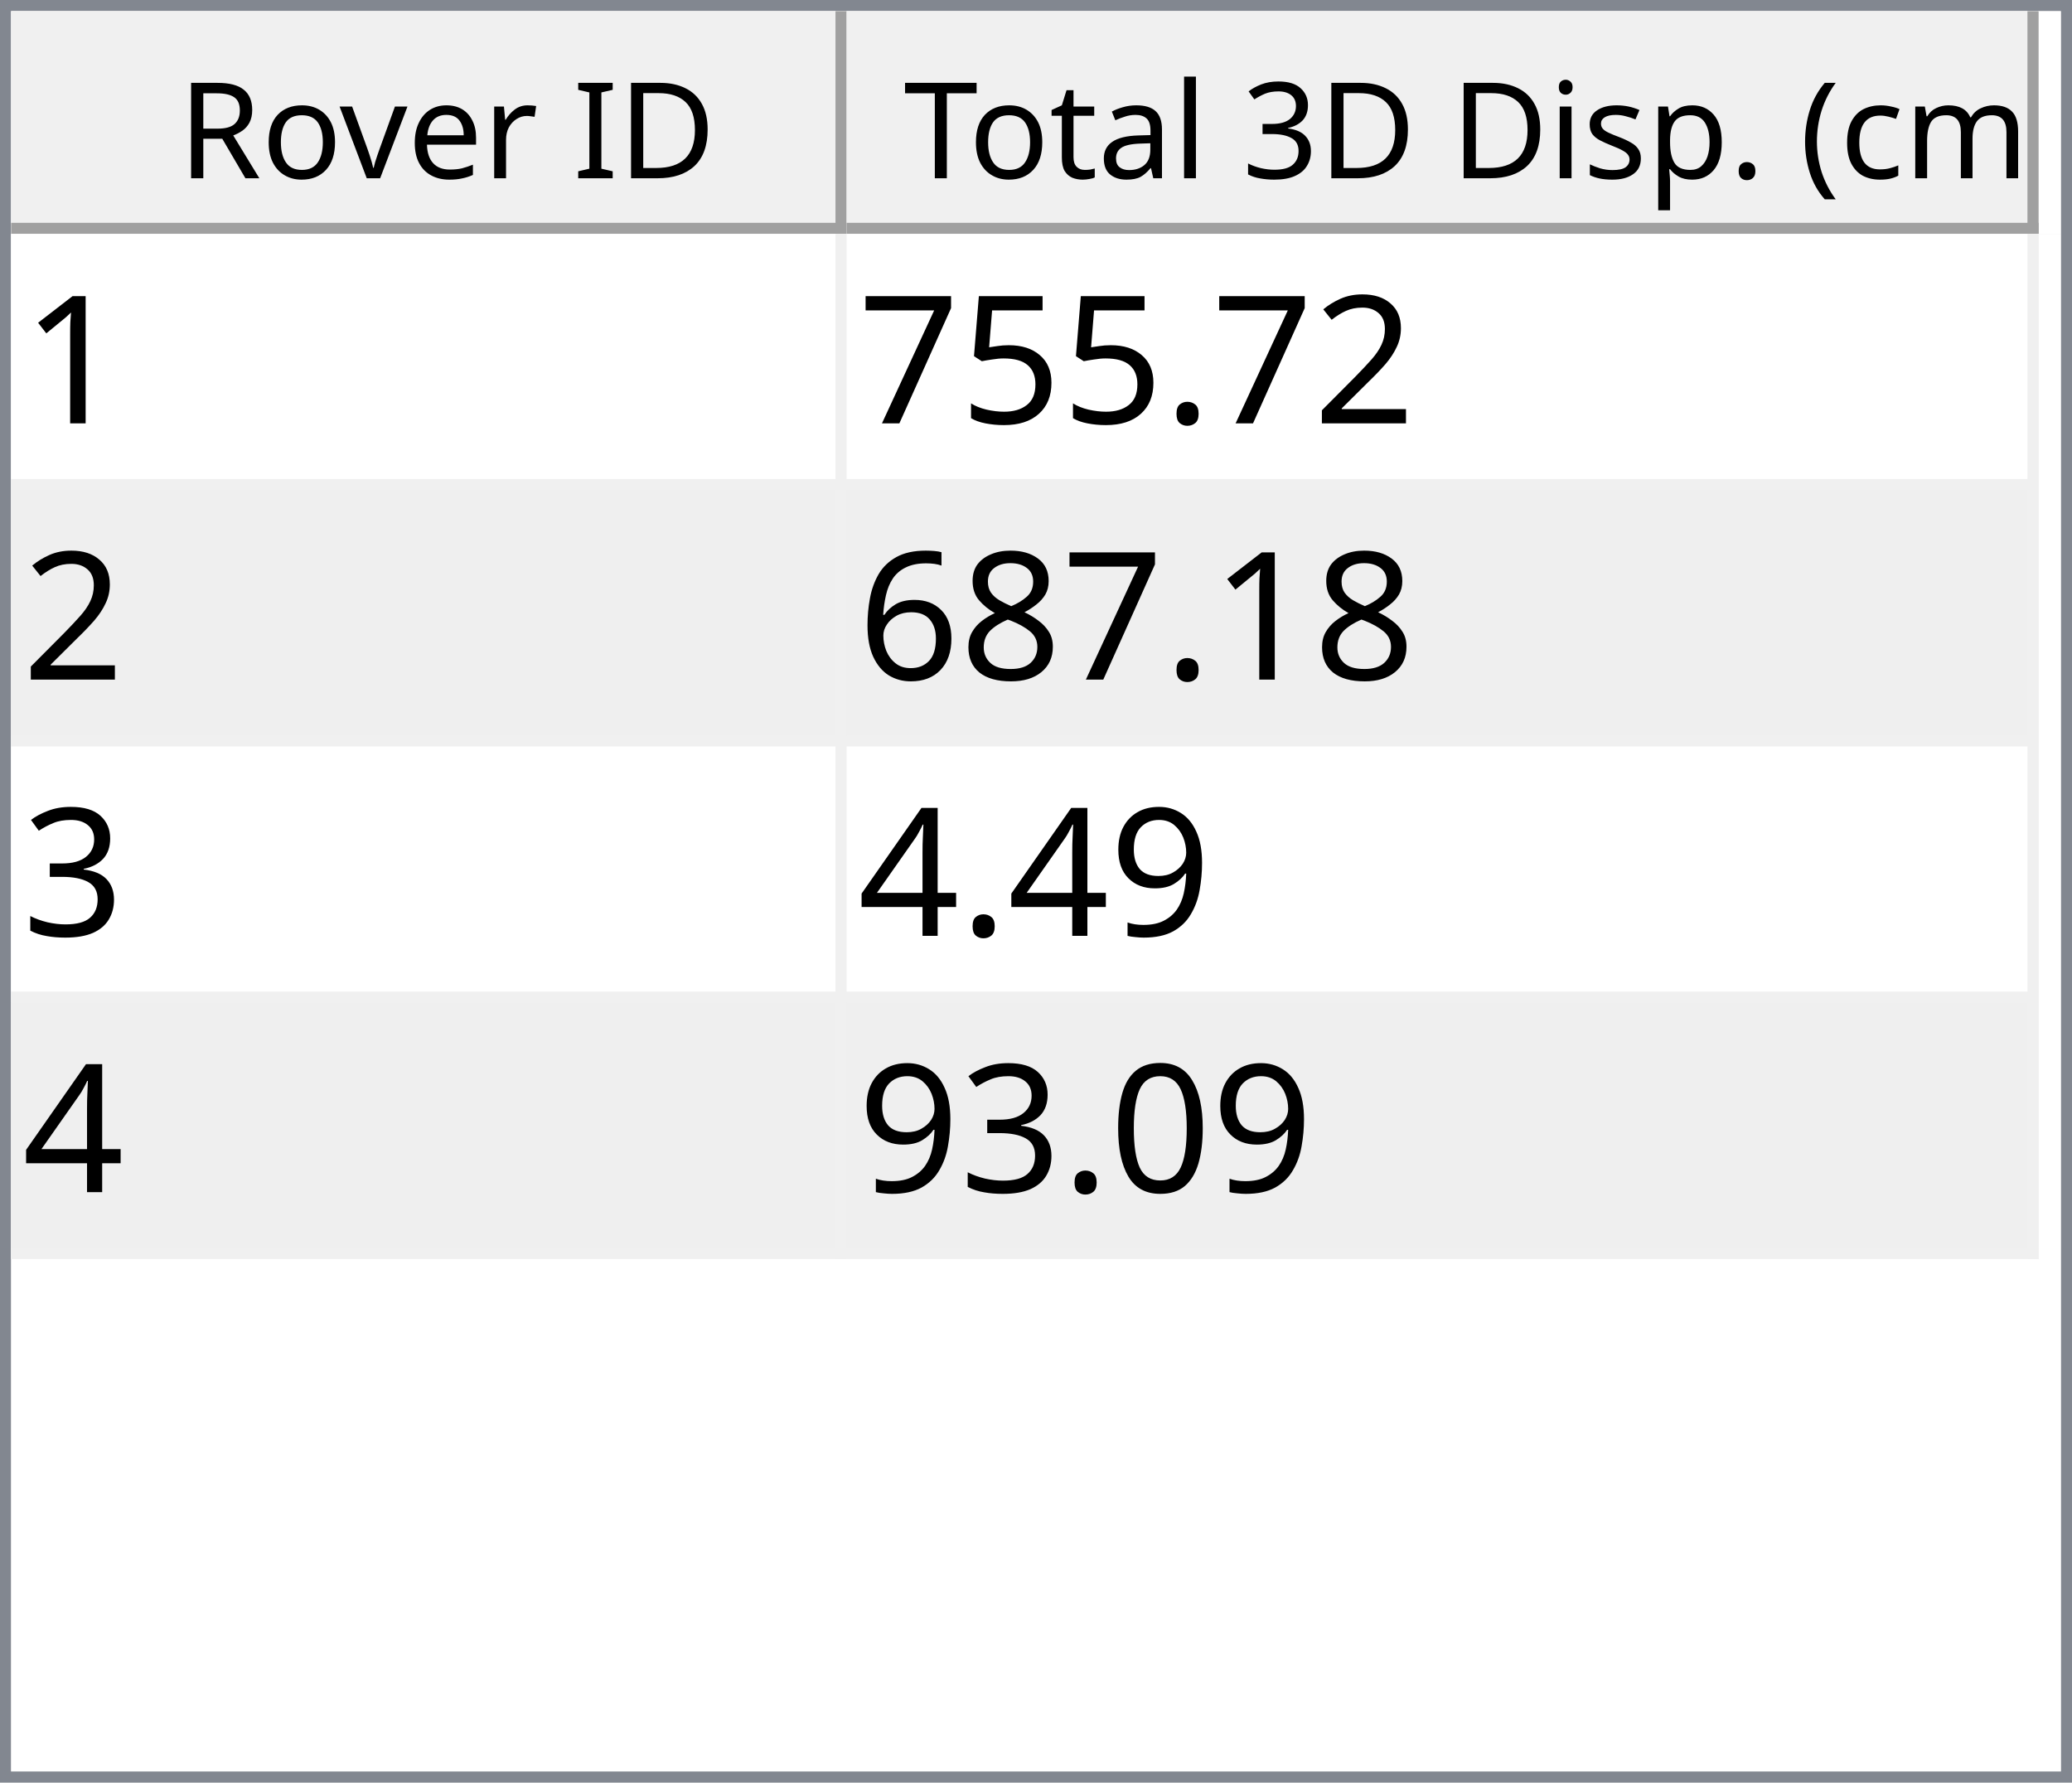
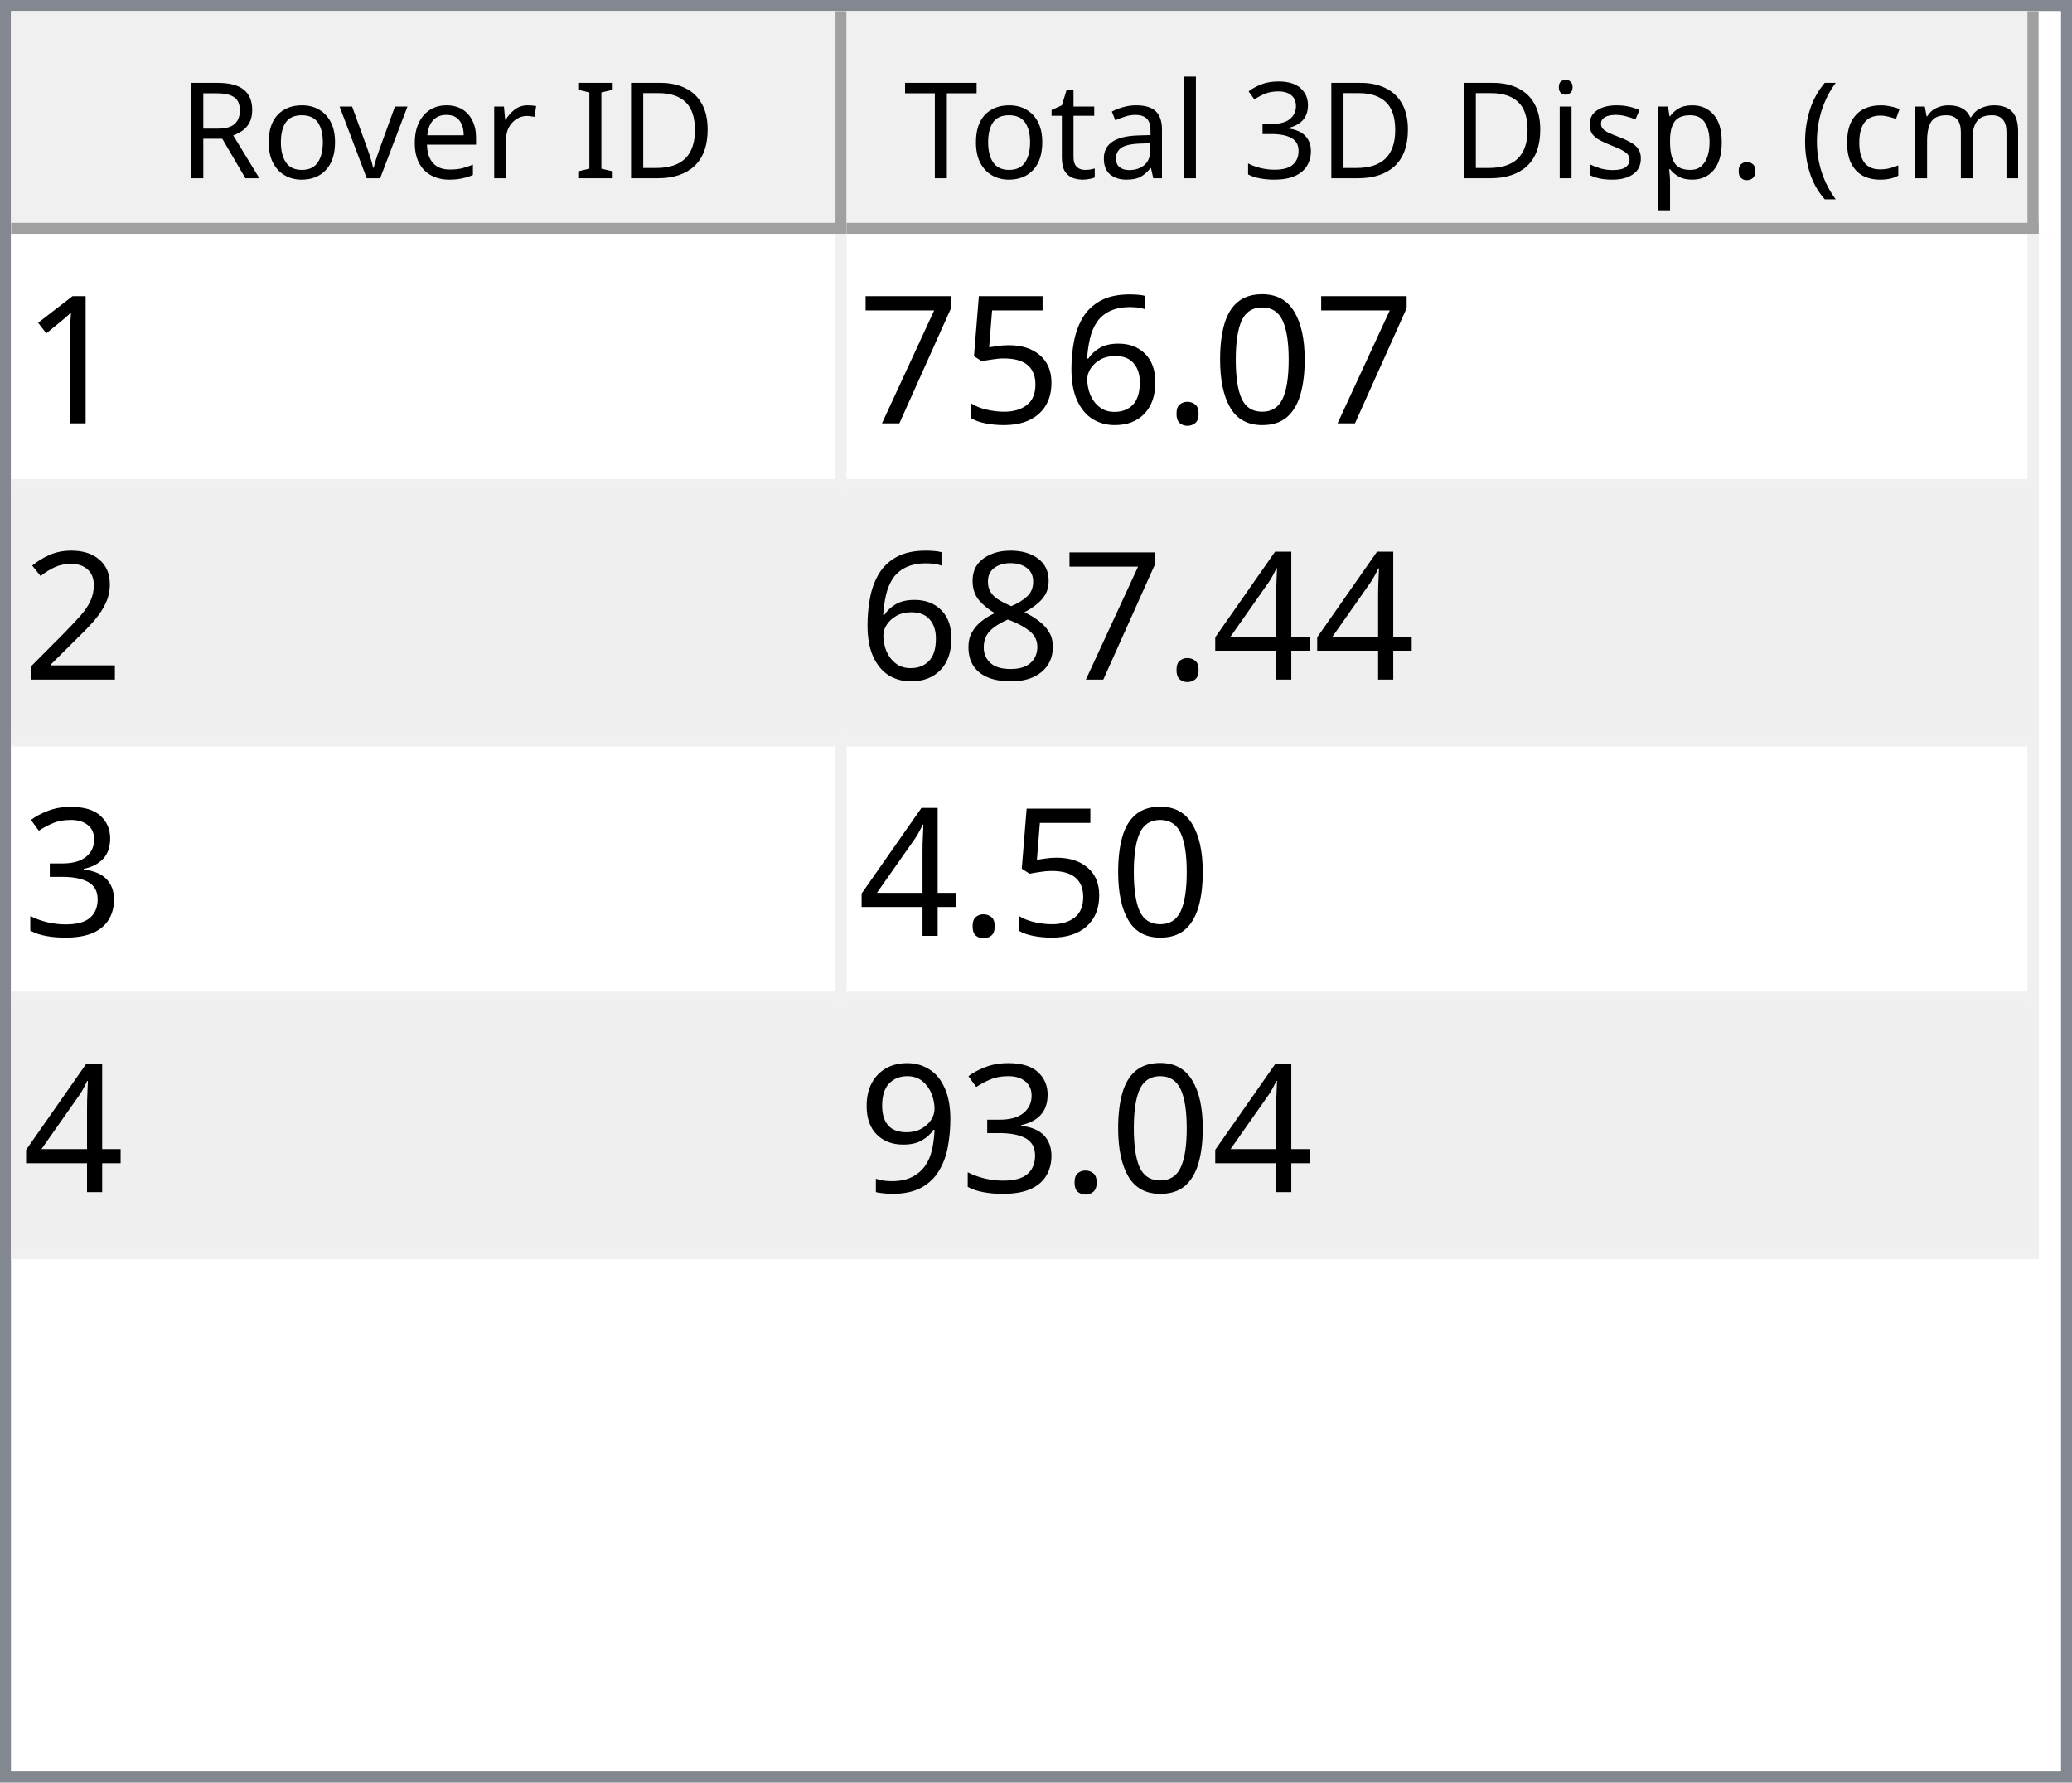
<svg xmlns="http://www.w3.org/2000/svg" style="fill-opacity:1; color-rendering:auto; color-interpolation:auto; text-rendering:auto; stroke:black; stroke-linecap:square; stroke-miterlimit:10; shape-rendering:auto; stroke-opacity:1; fill:black; stroke-dasharray:none; font-weight:normal; stroke-width:1; font-family:'Dialog'; font-style:normal; stroke-linejoin:miter; font-size:12px; stroke-dashoffset:0; image-rendering:auto;" width="186" height="160">
  <defs id="genericDefs" />
  <g>
    <defs id="defs1">
      <clipPath clipPathUnits="userSpaceOnUse" id="clipPath1">
        <path d="M0 0 L186 0 L186 160 L0 160 L0 0 Z" />
      </clipPath>
      <clipPath clipPathUnits="userSpaceOnUse" id="clipPath2">
        <path d="M0 0 L0 160 L186 160 L186 0 Z" />
      </clipPath>
      <clipPath clipPathUnits="userSpaceOnUse" id="clipPath3">
        <path d="M0 0 L0 20 L184 20 L184 0 Z" />
      </clipPath>
      <clipPath clipPathUnits="userSpaceOnUse" id="clipPath4">
        <path d="M0 0 L0 20 L75 20 L75 0 Z" />
      </clipPath>
      <clipPath clipPathUnits="userSpaceOnUse" id="clipPath5">
        <path d="M1 1 L1 19 L74 19 L74 1 Z" />
      </clipPath>
      <clipPath clipPathUnits="userSpaceOnUse" id="clipPath6">
        <path d="M0 0 L0 18 L73 18 L73 0 Z" />
      </clipPath>
      <clipPath clipPathUnits="userSpaceOnUse" id="clipPath7">
        <path d="M-0.5 -0.5 L-0.5 19.5 L74.5 19.5 L74.5 -0.5 Z" />
      </clipPath>
      <clipPath clipPathUnits="userSpaceOnUse" id="clipPath8">
        <path d="M0 0 L0 20 L107 20 L107 0 Z" />
      </clipPath>
      <clipPath clipPathUnits="userSpaceOnUse" id="clipPath9">
        <path d="M1 1 L1 19 L106 19 L106 1 Z" />
      </clipPath>
      <clipPath clipPathUnits="userSpaceOnUse" id="clipPath10">
        <path d="M0 0 L0 18 L105 18 L105 0 Z" />
      </clipPath>
      <clipPath clipPathUnits="userSpaceOnUse" id="clipPath11">
        <path d="M-0.5 -0.5 L-0.5 19.5 L106.5 19.5 L106.5 -0.5 Z" />
      </clipPath>
      <clipPath clipPathUnits="userSpaceOnUse" id="clipPath12">
        <path d="M0 0 L0 138 L184 138 L184 0 Z" />
      </clipPath>
      <clipPath clipPathUnits="userSpaceOnUse" id="clipPath13">
        <path d="M0 0 L0 92 L182 92 L182 0 Z" />
      </clipPath>
      <clipPath clipPathUnits="userSpaceOnUse" id="clipPath14">
        <path d="M-0.5 -0.5 L-0.5 91.5 L181.5 91.5 L181.5 -0.5 Z" />
      </clipPath>
      <clipPath clipPathUnits="userSpaceOnUse" id="clipPath15">
        <path d="M0 0 L0 22 L74 22 L74 0 Z" />
      </clipPath>
      <clipPath clipPathUnits="userSpaceOnUse" id="clipPath16">
        <path d="M0 0 L0 22 L106 22 L106 0 Z" />
      </clipPath>
      <font horiz-adv-x="64.551" id="font1">
        <font-face ascent="107.91" descent="25.098" units-per-em="100" style="font-style:normal; font-family:Segoe UI; font-weight:normal;" />
        <missing-glyph horiz-adv-x="64.551" d="M8.109 0 L8.109 68.266 L56.453 68.266 L56.453 0 L8.109 0 ZM15.328 7.234 L49.219 7.234 L49.219 61.031 L15.328 61.031 L15.328 7.234 Z" />
        <glyph unicode="D" horiz-adv-x="70.117" d="M9.188 0 L9.188 70.016 L28.516 70.016 Q65.531 70.016 65.531 35.891 Q65.531 19.672 55.25 9.836 Q44.969 0 27.734 0 L9.188 0 ZM17.391 62.594 L17.391 7.422 L27.828 7.422 Q41.609 7.422 49.273 14.797 Q56.938 22.172 56.938 35.688 Q56.938 62.594 28.328 62.594 L17.391 62.594 Z" />
        <glyph unicode="I" horiz-adv-x="26.611" d="M17.391 0 L9.188 0 L9.188 70.016 L17.391 70.016 L17.391 0 Z" />
        <glyph unicode=" " horiz-adv-x="27.393" d="" />
        <glyph unicode="r" horiz-adv-x="34.766" d="M34.188 41.891 Q32.078 43.5 28.125 43.5 Q23 43.5 19.555 38.672 Q16.109 33.844 16.109 25.484 L16.109 0 L8.109 0 L8.109 50 L16.109 50 L16.109 39.703 L16.312 39.703 Q18.016 44.969 21.531 47.922 Q25.047 50.875 29.391 50.875 Q32.516 50.875 34.188 50.203 L34.188 41.891 Z" />
        <glyph unicode="e" horiz-adv-x="52.295" d="M48.297 23 L12.984 23 Q13.188 14.656 17.484 10.109 Q21.781 5.562 29.297 5.562 Q37.75 5.562 44.828 11.141 L44.828 3.609 Q38.234 -1.172 27.391 -1.172 Q16.797 -1.172 10.742 5.641 Q4.688 12.453 4.688 24.812 Q4.688 36.469 11.305 43.82 Q17.922 51.172 27.734 51.172 Q37.547 51.172 42.922 44.828 Q48.297 38.484 48.297 27.203 L48.297 23 ZM40.094 29.781 Q40.047 36.719 36.75 40.578 Q33.453 44.438 27.594 44.438 Q21.922 44.438 17.969 40.383 Q14.016 36.328 13.094 29.781 L40.094 29.781 Z" />
        <glyph unicode="v" horiz-adv-x="47.9" d="M47.406 50 L27.484 0 L19.625 0 L0.688 50 L9.469 50 L22.172 13.672 Q23.578 9.672 23.922 6.688 L24.125 6.688 Q24.609 10.453 25.688 13.484 L38.969 50 L47.406 50 Z" />
        <glyph unicode="o" horiz-adv-x="58.594" d="M29 -1.172 Q17.922 -1.172 11.305 5.836 Q4.688 12.844 4.688 24.422 Q4.688 37.016 11.57 44.094 Q18.453 51.172 30.172 51.172 Q41.359 51.172 47.633 44.289 Q53.906 37.406 53.906 25.203 Q53.906 13.234 47.141 6.031 Q40.375 -1.172 29 -1.172 ZM29.594 44.438 Q21.875 44.438 17.383 39.188 Q12.891 33.938 12.891 24.703 Q12.891 15.828 17.43 10.695 Q21.969 5.562 29.594 5.562 Q37.359 5.562 41.531 10.594 Q45.703 15.625 45.703 24.906 Q45.703 34.281 41.531 39.359 Q37.359 44.438 29.594 44.438 Z" />
        <glyph unicode="R" horiz-adv-x="59.814" d="M59.375 0 L49.609 0 L37.891 19.625 Q36.281 22.359 34.766 24.289 Q33.25 26.219 31.664 27.438 Q30.078 28.656 28.25 29.219 Q26.422 29.781 24.125 29.781 L17.391 29.781 L17.391 0 L9.188 0 L9.188 70.016 L30.078 70.016 Q34.672 70.016 38.555 68.867 Q42.438 67.719 45.289 65.375 Q48.141 63.031 49.758 59.547 Q51.375 56.062 51.375 51.375 Q51.375 47.703 50.273 44.656 Q49.172 41.609 47.148 39.211 Q45.125 36.812 42.266 35.133 Q39.406 33.453 35.844 32.516 L35.844 32.328 Q37.594 31.547 38.891 30.547 Q40.188 29.547 41.359 28.18 Q42.531 26.812 43.68 25.078 Q44.828 23.344 46.234 21.047 L59.375 0 ZM17.391 62.594 L17.391 37.203 L28.516 37.203 Q31.594 37.203 34.203 38.133 Q36.812 39.062 38.719 40.797 Q40.625 42.531 41.703 45.047 Q42.781 47.562 42.781 50.688 Q42.781 56.297 39.141 59.445 Q35.5 62.594 28.609 62.594 L17.391 62.594 Z" />
        <glyph unicode=")" horiz-adv-x="30.176" d="M8.297 -15.922 L1.172 -15.922 Q16.406 2.344 16.406 26.812 Q16.406 51.469 1.078 70.016 L8.297 70.016 Q23.531 52.156 23.531 26.703 Q23.531 1.375 8.297 -15.922 Z" />
        <glyph unicode="m" horiz-adv-x="86.133" d="M79.109 0 L71.094 0 L71.094 28.719 Q71.094 37.016 68.531 40.727 Q65.969 44.438 59.906 44.438 Q54.781 44.438 51.195 39.75 Q47.609 35.062 47.609 28.516 L47.609 0 L39.594 0 L39.594 29.688 Q39.594 44.438 28.219 44.438 Q22.953 44.438 19.531 40.016 Q16.109 35.594 16.109 28.516 L16.109 0 L8.109 0 L8.109 50 L16.109 50 L16.109 42.094 L16.312 42.094 Q21.625 51.172 31.844 51.172 Q36.969 51.172 40.773 48.312 Q44.578 45.453 46 40.828 Q51.562 51.172 62.594 51.172 Q79.109 51.172 79.109 30.812 L79.109 0 Z" />
        <glyph unicode="c" horiz-adv-x="46.191" d="M42.188 2.297 Q36.422 -1.172 28.516 -1.172 Q17.828 -1.172 11.258 5.789 Q4.688 12.75 4.688 23.828 Q4.688 36.188 11.766 43.68 Q18.844 51.172 30.672 51.172 Q37.25 51.172 42.281 48.734 L42.281 40.531 Q36.719 44.438 30.375 44.438 Q22.703 44.438 17.797 38.945 Q12.891 33.453 12.891 24.516 Q12.891 15.719 17.508 10.641 Q22.125 5.562 29.891 5.562 Q36.422 5.562 42.188 9.906 L42.188 2.297 Z" />
        <glyph unicode="(" horiz-adv-x="30.176" d="M29.109 -15.922 L21.969 -15.922 Q6.844 1.375 6.844 26.703 Q6.844 52.156 21.969 70.016 L29.203 70.016 Q13.875 51.469 13.875 26.812 Q13.875 2.344 29.109 -15.922 Z" />
        <glyph unicode="." horiz-adv-x="21.68" d="M10.891 -1.078 Q8.641 -1.078 7.055 0.539 Q5.469 2.156 5.469 4.391 Q5.469 6.641 7.055 8.273 Q8.641 9.906 10.891 9.906 Q13.188 9.906 14.797 8.273 Q16.406 6.641 16.406 4.391 Q16.406 2.156 14.797 0.539 Q13.188 -1.078 10.891 -1.078 Z" />
        <glyph unicode="p" horiz-adv-x="58.789" d="M16.312 7.234 L16.109 7.234 L16.109 -23 L8.109 -23 L8.109 50 L16.109 50 L16.109 41.219 L16.312 41.219 Q22.219 51.172 33.594 51.172 Q43.266 51.172 48.688 44.461 Q54.109 37.75 54.109 26.469 Q54.109 13.922 48 6.375 Q41.891 -1.172 31.297 -1.172 Q21.578 -1.172 16.312 7.234 ZM16.109 27.391 L16.109 20.406 Q16.109 14.203 20.141 9.883 Q24.172 5.562 30.375 5.562 Q37.641 5.562 41.773 11.133 Q45.906 16.703 45.906 26.609 Q45.906 34.969 42.047 39.703 Q38.188 44.438 31.594 44.438 Q24.609 44.438 20.359 39.578 Q16.109 34.719 16.109 27.391 Z" />
        <glyph unicode="s" horiz-adv-x="42.432" d="M5.078 1.812 L5.078 10.406 Q11.625 5.562 19.484 5.562 Q30.031 5.562 30.031 12.594 Q30.031 14.594 29.125 15.992 Q28.219 17.391 26.68 18.461 Q25.141 19.531 23.07 20.383 Q21 21.234 18.609 22.172 Q15.281 23.484 12.766 24.828 Q10.25 26.172 8.57 27.859 Q6.891 29.547 6.031 31.695 Q5.172 33.844 5.172 36.719 Q5.172 40.234 6.789 42.945 Q8.406 45.656 11.086 47.484 Q13.766 49.312 17.211 50.242 Q20.656 51.172 24.312 51.172 Q30.812 51.172 35.938 48.922 L35.938 40.828 Q30.422 44.438 23.25 44.438 Q21 44.438 19.195 43.922 Q17.391 43.406 16.094 42.477 Q14.797 41.547 14.086 40.258 Q13.375 38.969 13.375 37.406 Q13.375 35.453 14.086 34.133 Q14.797 32.812 16.164 31.789 Q17.531 30.766 19.484 29.938 Q21.438 29.109 23.922 28.125 Q27.25 26.859 29.883 25.516 Q32.516 24.172 34.375 22.484 Q36.234 20.797 37.234 18.602 Q38.234 16.406 38.234 13.375 Q38.234 9.672 36.602 6.938 Q34.969 4.203 32.234 2.398 Q29.5 0.594 25.93 -0.289 Q22.359 -1.172 18.453 -1.172 Q10.75 -1.172 5.078 1.812 Z" />
        <glyph unicode="i" horiz-adv-x="24.219" d="M12.203 62.703 Q10.062 62.703 8.547 64.164 Q7.031 65.625 7.031 67.875 Q7.031 70.125 8.547 71.609 Q10.062 73.094 12.203 73.094 Q14.406 73.094 15.945 71.609 Q17.484 70.125 17.484 67.875 Q17.484 65.719 15.945 64.211 Q14.406 62.703 12.203 62.703 ZM16.109 0 L8.109 0 L8.109 50 L16.109 50 L16.109 0 Z" />
        <glyph unicode="3" horiz-adv-x="53.906" d="M46.531 19.828 Q46.531 15.094 44.75 11.211 Q42.969 7.328 39.719 4.57 Q36.469 1.812 31.93 0.297 Q27.391 -1.219 21.922 -1.219 Q11.922 -1.219 6 2.594 L6 11.188 Q13.094 5.609 22.219 5.609 Q25.875 5.609 28.828 6.539 Q31.781 7.469 33.906 9.227 Q36.031 10.984 37.18 13.477 Q38.328 15.969 38.328 19.094 Q38.328 32.812 18.797 32.812 L12.984 32.812 L12.984 39.594 L18.5 39.594 Q35.797 39.594 35.797 52.484 Q35.797 64.406 22.609 64.406 Q15.188 64.406 8.688 59.422 L8.688 67.188 Q15.375 71.188 24.609 71.188 Q29 71.188 32.57 69.969 Q36.141 68.75 38.68 66.555 Q41.219 64.359 42.609 61.281 Q44 58.203 44 54.5 Q44 40.672 30.031 36.719 L30.031 36.531 Q33.594 36.141 36.625 34.797 Q39.656 33.453 41.852 31.305 Q44.047 29.156 45.289 26.25 Q46.531 23.344 46.531 19.828 Z" />
        <glyph unicode="l" horiz-adv-x="24.219" d="M16.109 0 L8.109 0 L8.109 74.031 L16.109 74.031 L16.109 0 Z" />
        <glyph unicode="a" horiz-adv-x="50.879" d="M43.891 0 L35.891 0 L35.891 7.812 L35.688 7.812 Q30.469 -1.172 20.312 -1.172 Q12.844 -1.172 8.617 2.781 Q4.391 6.734 4.391 13.281 Q4.391 27.297 20.906 29.594 L35.891 31.688 Q35.891 44.438 25.594 44.438 Q16.547 44.438 9.281 38.281 L9.281 46.484 Q16.656 51.172 26.266 51.172 Q43.891 51.172 43.891 32.516 L43.891 0 ZM35.891 25.297 L23.828 23.641 Q18.266 22.859 15.43 20.875 Q12.594 18.891 12.594 13.875 Q12.594 10.203 15.211 7.883 Q17.828 5.562 22.172 5.562 Q28.125 5.562 32.008 9.742 Q35.891 13.922 35.891 20.312 L35.891 25.297 Z" />
        <glyph unicode="t" horiz-adv-x="33.887" d="M31.297 0.484 Q28.469 -1.078 23.828 -1.078 Q10.688 -1.078 10.688 13.578 L10.688 43.172 L2.094 43.172 L2.094 50 L10.688 50 L10.688 62.203 L18.703 64.797 L18.703 50 L31.297 50 L31.297 43.172 L18.703 43.172 L18.703 14.984 Q18.703 9.969 20.414 7.82 Q22.125 5.672 26.078 5.672 Q29.109 5.672 31.297 7.328 L31.297 0.484 Z" />
        <glyph unicode="T" horiz-adv-x="52.393" d="M50.594 62.594 L30.375 62.594 L30.375 0 L22.172 0 L22.172 62.594 L2 62.594 L2 70.016 L50.594 70.016 L50.594 62.594 Z" />
      </font>
      <font horiz-adv-x="75.0" id="font2">
        <font-face ascent="100.537" descent="21.973" units-per-em="100" style="font-style:normal; font-family:sans-serif; font-weight:normal;" />
        <missing-glyph horiz-adv-x="75.0" d="M12.5 0 L12.5 62.5 L62.5 62.5 L62.5 0 L12.5 0 ZM14.062 1.562 L60.938 1.562 L60.938 60.938 L14.062 60.938 L14.062 1.562 Z" />
        <glyph unicode="1" horiz-adv-x="55.615" d="M37.25 0 L28.469 0 L28.469 56 Q25.297 52.984 20.141 49.953 Q14.984 46.922 10.891 45.406 L10.891 53.906 Q18.266 57.375 23.781 62.305 Q29.297 67.234 31.594 71.875 L37.25 71.875 L37.25 0 Z" />
-         <glyph unicode="2" horiz-adv-x="55.615" d="M50.344 8.453 L50.344 0 L3.031 0 Q2.938 3.172 4.047 6.109 Q5.859 10.938 9.836 15.625 Q13.812 20.312 21.344 26.469 Q33.016 36.031 37.117 41.625 Q41.219 47.219 41.219 52.203 Q41.219 57.422 37.477 61.008 Q33.734 64.594 27.734 64.594 Q21.391 64.594 17.578 60.789 Q13.766 56.984 13.719 50.25 L4.688 51.172 Q5.609 61.281 11.664 66.578 Q17.719 71.875 27.938 71.875 Q38.234 71.875 44.242 66.164 Q50.25 60.453 50.25 52 Q50.25 47.703 48.492 43.555 Q46.734 39.406 42.656 34.812 Q38.578 30.219 29.109 22.219 Q21.188 15.578 18.945 13.211 Q16.703 10.844 15.234 8.453 L50.344 8.453 Z" />
+         <glyph unicode="0" horiz-adv-x="55.615" d="M4.156 35.297 Q4.156 48 6.766 55.742 Q9.375 63.484 14.523 67.68 Q19.672 71.875 27.484 71.875 Q33.25 71.875 37.594 69.555 Q41.938 67.234 44.773 62.867 Q47.609 58.5 49.219 52.227 Q50.828 45.953 50.828 35.297 Q50.828 22.703 48.242 14.969 Q45.656 7.234 40.508 3.008 Q35.359 -1.219 27.484 -1.219 Q17.141 -1.219 11.234 6.203 Q4.156 15.141 4.156 35.297 ZM13.188 35.297 Q13.188 17.672 17.312 11.836 Q21.438 6 27.484 6 Q33.547 6 37.672 11.859 Q41.797 17.719 41.797 35.297 Q41.797 52.984 37.672 58.789 Q33.547 64.594 27.391 64.594 Q21.344 64.594 17.719 59.469 Q13.188 52.938 13.188 35.297 Z" />
        <glyph unicode="." horiz-adv-x="27.783" d="M9.078 0 L9.078 10.016 L19.094 10.016 L19.094 0 L9.078 0 Z" />
+         <glyph unicode="6" horiz-adv-x="55.615" d="M49.75 54.047 L41.016 53.375 Q39.844 58.547 37.703 60.891 Q34.125 64.656 28.906 64.656 Q24.703 64.656 21.531 62.312 Q17.391 59.281 14.992 53.469 Q12.594 47.656 12.5 36.922 Q15.672 41.75 20.266 44.094 Q24.859 46.438 29.891 46.438 Q38.672 46.438 44.852 39.969 Q51.031 33.5 51.031 23.25 Q51.031 16.5 48.125 10.719 Q45.219 4.938 40.141 1.859 Q35.062 -1.219 28.609 -1.219 Q17.625 -1.219 10.695 6.859 Q3.766 14.938 3.766 33.5 Q3.766 54.25 11.422 63.672 Q18.109 71.875 29.438 71.875 Q37.891 71.875 43.289 67.141 Q48.688 62.406 49.75 54.047 ZM13.875 23.188 Q13.875 18.656 15.797 14.508 Q17.719 10.359 21.188 8.18 Q24.656 6 28.469 6 Q34.031 6 38.039 10.492 Q42.047 14.984 42.047 22.703 Q42.047 30.125 38.086 34.398 Q34.125 38.672 28.125 38.672 Q22.172 38.672 18.023 34.398 Q13.875 30.125 13.875 23.188 Z" />
        <glyph unicode="5" horiz-adv-x="55.615" d="M4.156 18.75 L13.375 19.531 Q14.406 12.797 18.141 9.398 Q21.875 6 27.156 6 Q33.5 6 37.891 10.789 Q42.281 15.578 42.281 23.484 Q42.281 31 38.062 35.352 Q33.844 39.703 27 39.703 Q22.75 39.703 19.336 37.773 Q15.922 35.844 13.969 32.766 L5.719 33.844 L12.641 70.609 L48.25 70.609 L48.25 62.203 L19.672 62.203 L15.828 42.969 Q22.266 47.469 29.344 47.469 Q38.719 47.469 45.164 40.969 Q51.609 34.469 51.609 24.266 Q51.609 14.547 45.953 7.469 Q39.062 -1.219 27.156 -1.219 Q17.391 -1.219 11.211 4.25 Q5.031 9.719 4.156 18.75 Z" />
        <glyph unicode="7" horiz-adv-x="55.615" d="M4.734 62.203 L4.734 70.656 L51.078 70.656 L51.078 63.812 Q44.234 56.547 37.523 44.484 Q30.812 32.422 27.156 19.672 Q24.516 10.688 23.781 0 L14.75 0 Q14.891 8.453 18.062 20.414 Q21.234 32.375 27.172 43.484 Q33.109 54.594 39.797 62.203 L4.734 62.203 Z" />
+         <glyph unicode="2" horiz-adv-x="55.615" d="M50.344 8.453 L50.344 0 L3.031 0 Q2.938 3.172 4.047 6.109 Q5.859 10.938 9.836 15.625 Q13.812 20.312 21.344 26.469 Q33.016 36.031 37.117 41.625 Q41.219 47.219 41.219 52.203 Q41.219 57.422 37.477 61.008 Q33.734 64.594 27.734 64.594 Q21.391 64.594 17.578 60.789 Q13.766 56.984 13.719 50.25 L4.688 51.172 Q5.609 61.281 11.664 66.578 Q17.719 71.875 27.938 71.875 Q38.234 71.875 44.242 66.164 Q50.25 60.453 50.25 52 Q50.25 47.703 48.492 43.555 Q46.734 39.406 42.656 34.812 Q38.578 30.219 29.109 22.219 Q21.188 15.578 18.945 13.211 Q16.703 10.844 15.234 8.453 L50.344 8.453 Z" />
+         <glyph unicode="4" horiz-adv-x="55.615" d="M32.328 0 L32.328 17.141 L1.266 17.141 L1.266 25.203 L33.938 71.578 L41.109 71.578 L41.109 25.203 L50.781 25.203 L50.781 17.141 L41.109 17.141 L41.109 0 L32.328 0 ZM32.328 25.203 L32.328 57.469 L9.906 25.203 L32.328 25.203 Z" />
        <glyph unicode="8" horiz-adv-x="55.615" d="M17.672 38.812 Q12.203 40.828 9.57 44.539 Q6.938 48.25 6.938 53.422 Q6.938 61.234 12.555 66.555 Q18.172 71.875 27.484 71.875 Q36.859 71.875 42.578 66.43 Q48.297 60.984 48.297 53.172 Q48.297 48.188 45.68 44.508 Q43.062 40.828 37.75 38.812 Q44.344 36.672 47.781 31.883 Q51.219 27.094 51.219 20.453 Q51.219 11.281 44.727 5.031 Q38.234 -1.219 27.641 -1.219 Q17.047 -1.219 10.547 5.055 Q4.047 11.328 4.047 20.703 Q4.047 27.688 7.594 32.398 Q11.141 37.109 17.672 38.812 ZM15.922 53.719 Q15.922 48.641 19.195 45.414 Q22.469 42.188 27.688 42.188 Q32.766 42.188 36.016 45.383 Q39.266 48.578 39.266 53.219 Q39.266 58.062 35.914 61.359 Q32.562 64.656 27.594 64.656 Q22.562 64.656 19.242 61.43 Q15.922 58.203 15.922 53.719 ZM13.094 20.656 Q13.094 16.891 14.875 13.375 Q16.656 9.859 20.172 7.93 Q23.688 6 27.734 6 Q34.031 6 38.133 10.055 Q42.234 14.109 42.234 20.359 Q42.234 26.703 38.016 30.859 Q33.797 35.016 27.438 35.016 Q21.234 35.016 17.164 30.914 Q13.094 26.812 13.094 20.656 Z" />
-         <glyph unicode="6" horiz-adv-x="55.615" d="M49.75 54.047 L41.016 53.375 Q39.844 58.547 37.703 60.891 Q34.125 64.656 28.906 64.656 Q24.703 64.656 21.531 62.312 Q17.391 59.281 14.992 53.469 Q12.594 47.656 12.5 36.922 Q15.672 41.75 20.266 44.094 Q24.859 46.438 29.891 46.438 Q38.672 46.438 44.852 39.969 Q51.031 33.5 51.031 23.25 Q51.031 16.5 48.125 10.719 Q45.219 4.938 40.141 1.859 Q35.062 -1.219 28.609 -1.219 Q17.625 -1.219 10.695 6.859 Q3.766 14.938 3.766 33.5 Q3.766 54.25 11.422 63.672 Q18.109 71.875 29.438 71.875 Q37.891 71.875 43.289 67.141 Q48.688 62.406 49.75 54.047 ZM13.875 23.188 Q13.875 18.656 15.797 14.508 Q17.719 10.359 21.188 8.18 Q24.656 6 28.469 6 Q34.031 6 38.039 10.492 Q42.047 14.984 42.047 22.703 Q42.047 30.125 38.086 34.398 Q34.125 38.672 28.125 38.672 Q22.172 38.672 18.023 34.398 Q13.875 30.125 13.875 23.188 Z" />
        <glyph unicode="3" horiz-adv-x="55.615" d="M4.203 18.891 L12.984 20.062 Q14.5 12.594 18.141 9.297 Q21.781 6 27 6 Q33.203 6 37.477 10.297 Q41.75 14.594 41.75 20.953 Q41.75 27 37.797 30.93 Q33.844 34.859 27.734 34.859 Q25.25 34.859 21.531 33.891 L22.516 41.609 Q23.391 41.5 23.922 41.5 Q29.547 41.5 34.039 44.43 Q38.531 47.359 38.531 53.469 Q38.531 58.297 35.258 61.477 Q31.984 64.656 26.812 64.656 Q21.688 64.656 18.266 61.43 Q14.844 58.203 13.875 51.766 L5.078 53.328 Q6.688 62.156 12.398 67.016 Q18.109 71.875 26.609 71.875 Q32.469 71.875 37.398 69.359 Q42.328 66.844 44.945 62.5 Q47.562 58.156 47.562 53.266 Q47.562 48.641 45.07 44.828 Q42.578 41.016 37.703 38.766 Q44.047 37.312 47.562 32.695 Q51.078 28.078 51.078 21.141 Q51.078 11.766 44.242 5.25 Q37.406 -1.266 26.953 -1.266 Q17.531 -1.266 11.305 4.352 Q5.078 9.969 4.203 18.891 Z" />
        <glyph unicode="9" horiz-adv-x="55.615" d="M5.469 16.547 L13.922 17.328 Q14.984 11.375 18.016 8.688 Q21.047 6 25.781 6 Q29.828 6 32.883 7.859 Q35.938 9.719 37.891 12.82 Q39.844 15.922 41.164 21.195 Q42.484 26.469 42.484 31.938 Q42.484 32.516 42.438 33.688 Q39.797 29.5 35.234 26.883 Q30.672 24.266 25.344 24.266 Q16.453 24.266 10.305 30.711 Q4.156 37.156 4.156 47.703 Q4.156 58.594 10.578 65.234 Q17 71.875 26.656 71.875 Q33.641 71.875 39.43 68.117 Q45.219 64.359 48.219 57.398 Q51.219 50.438 51.219 37.25 Q51.219 23.531 48.242 15.406 Q45.266 7.281 39.383 3.031 Q33.5 -1.219 25.594 -1.219 Q17.188 -1.219 11.867 3.445 Q6.547 8.109 5.469 16.547 ZM41.453 48.141 Q41.453 55.719 37.43 60.156 Q33.406 64.594 27.734 64.594 Q21.875 64.594 17.531 59.812 Q13.188 55.031 13.188 47.406 Q13.188 40.578 17.312 36.305 Q21.438 32.031 27.484 32.031 Q33.594 32.031 37.523 36.305 Q41.453 40.578 41.453 48.141 Z" />
-         <glyph unicode="4" horiz-adv-x="55.615" d="M32.328 0 L32.328 17.141 L1.266 17.141 L1.266 25.203 L33.938 71.578 L41.109 71.578 L41.109 25.203 L50.781 25.203 L50.781 17.141 L41.109 17.141 L41.109 0 L32.328 0 ZM32.328 25.203 L32.328 57.469 L9.906 25.203 L32.328 25.203 Z" />
-         <glyph unicode="0" horiz-adv-x="55.615" d="M4.156 35.297 Q4.156 48 6.766 55.742 Q9.375 63.484 14.523 67.68 Q19.672 71.875 27.484 71.875 Q33.25 71.875 37.594 69.555 Q41.938 67.234 44.773 62.867 Q47.609 58.5 49.219 52.227 Q50.828 45.953 50.828 35.297 Q50.828 22.703 48.242 14.969 Q45.656 7.234 40.508 3.008 Q35.359 -1.219 27.484 -1.219 Q17.141 -1.219 11.234 6.203 Q4.156 15.141 4.156 35.297 ZM13.188 35.297 Q13.188 17.672 17.312 11.836 Q21.438 6 27.484 6 Q33.547 6 37.672 11.859 Q41.797 17.719 41.797 35.297 Q41.797 52.984 37.672 58.789 Q33.547 64.594 27.391 64.594 Q21.344 64.594 17.719 59.469 Q13.188 52.938 13.188 35.297 Z" />
      </font>
    </defs>
    <g style="fill:white; stroke:white;">
      <rect x="0" y="0" width="186" style="clip-path:url(#clipPath1); stroke:none;" height="160" />
    </g>
    <g style="fill:white; text-rendering:optimizeSpeed; color-rendering:optimizeSpeed; image-rendering:optimizeSpeed; shape-rendering:crispEdges; stroke:white; color-interpolation:sRGB;">
      <rect x="0" width="186" height="160" y="0" style="stroke:none;" />
      <path style="stroke:none;" d="M0 160 L186 160 L186 0 L0 0 Z" />
    </g>
    <g style="fill:rgb(240,240,240); font-family:'Segoe UI'; stroke:rgb(240,240,240);">
      <rect x="0" y="0" width="186" style="clip-path:url(#clipPath2); stroke:none;" height="160" />
    </g>
    <g style="fill:rgb(130,135,144); font-family:'Segoe UI'; stroke:rgb(130,135,144);">
      <path d="M0 0 L186 0 L186 160 L0 160 L0 0 ZM1 1 L185 1 L185 159 L1 159 L1 1 Z" style="fill-rule:evenodd; clip-path:url(#clipPath2); stroke:none;" />
    </g>
    <g style="fill:white; font-family:'Segoe UI'; stroke:white;" transform="translate(1,1)">
      <rect x="0" y="0" width="184" style="clip-path:url(#clipPath3); stroke:none;" height="20" />
    </g>
    <g style="fill:rgb(240,240,240); font-family:'Segoe UI'; stroke:rgb(240,240,240);" transform="translate(1,1)">
      <rect x="0" y="0" width="75" style="clip-path:url(#clipPath4); stroke:none;" height="20" />
    </g>
    <g style="font-family:'Segoe UI';" transform="translate(2,2)">
      <text x="14" xml:space="preserve" y="14" style="clip-path:url(#clipPath6); stroke:none;">Rover ID</text>
    </g>
    <g style="fill:rgb(160,160,160); font-family:'Segoe UI'; stroke:rgb(160,160,160); stroke-linejoin:bevel;" transform="translate(1.5,1.5)">
      <line x1="74" x2="74" y1="0" style="fill:none; clip-path:url(#clipPath7);" y2="19" />
    </g>
    <g style="fill:rgb(160,160,160); font-family:'Segoe UI'; stroke:rgb(160,160,160); stroke-linejoin:bevel;" transform="matrix(1,0,0,1,1,1) translate(0.5,0.5)">
      <line x1="0" x2="74" y1="19" style="fill:none; clip-path:url(#clipPath7);" y2="19" />
    </g>
    <g style="fill:rgb(240,240,240); font-family:'Segoe UI'; stroke:rgb(240,240,240);" transform="translate(76,1)">
      <rect x="0" y="0" width="107" style="clip-path:url(#clipPath8); stroke:none;" height="20" />
    </g>
    <g style="font-family:'Segoe UI';" transform="translate(77,2)">
      <text x="1" xml:space="preserve" y="14" style="clip-path:url(#clipPath10); stroke:none;"> Total 3D Disp. (cm)</text>
    </g>
    <g style="fill:rgb(160,160,160); font-family:'Segoe UI'; stroke:rgb(160,160,160); stroke-linejoin:bevel;" transform="translate(76.5,1.5)">
      <line x1="106" x2="106" y1="0" style="fill:none; clip-path:url(#clipPath11);" y2="19" />
    </g>
    <g style="fill:rgb(160,160,160); font-family:'Segoe UI'; stroke:rgb(160,160,160); stroke-linejoin:bevel;" transform="matrix(1,0,0,1,76,1) translate(0.5,0.5)">
      <line x1="0" x2="106" y1="19" style="fill:none; clip-path:url(#clipPath11);" y2="19" />
    </g>
    <g style="fill:white; font-family:'Segoe UI'; stroke:white;" transform="translate(1,21)">
      <rect x="0" y="0" width="184" style="clip-path:url(#clipPath12); stroke:none;" height="138" />
    </g>
    <g style="fill:rgb(240,240,240); font-size:16px; font-family:sans-serif; stroke:rgb(240,240,240);" transform="translate(1,21)">
      <rect x="0" y="0" width="182" style="clip-path:url(#clipPath13); stroke:none;" height="92" />
      <line transform="translate(0.5,0.5)" x1="0" x2="181" y1="22" style="clip-path:url(#clipPath14); fill:none; stroke-linejoin:bevel;" y2="22" />
    </g>
    <g transform="matrix(1,0,0,1,1,21) translate(0.5,0.5)" style="fill:rgb(240,240,240); font-size:16px; font-family:sans-serif; stroke:rgb(240,240,240); stroke-linejoin:bevel;">
      <line x1="0" x2="181" y1="45" style="fill:none; clip-path:url(#clipPath14);" y2="45" />
    </g>
    <g transform="matrix(1,0,0,1,1,21) translate(0.5,0.5)" style="fill:rgb(240,240,240); font-size:16px; font-family:sans-serif; stroke:rgb(240,240,240); stroke-linejoin:bevel;">
      <line x1="0" x2="181" y1="68" style="fill:none; clip-path:url(#clipPath14);" y2="68" />
    </g>
    <g transform="matrix(1,0,0,1,1,21) translate(0.5,0.5)" style="fill:rgb(240,240,240); font-size:16px; font-family:sans-serif; stroke:rgb(240,240,240); stroke-linejoin:bevel;">
      <line x1="0" x2="181" y1="91" style="fill:none; clip-path:url(#clipPath14);" y2="91" />
    </g>
    <g transform="matrix(1,0,0,1,1,21) translate(0.5,0.5)" style="fill:rgb(240,240,240); font-size:16px; font-family:sans-serif; stroke:rgb(240,240,240); stroke-linejoin:bevel;">
      <line x1="74" x2="74" y1="0" style="fill:none; clip-path:url(#clipPath14);" y2="91" />
    </g>
    <g transform="matrix(1,0,0,1,1,21) translate(0.5,0.5)" style="fill:rgb(240,240,240); font-size:16px; font-family:sans-serif; stroke:rgb(240,240,240); stroke-linejoin:bevel;">
      <line x1="181" x2="181" y1="0" style="fill:none; clip-path:url(#clipPath14);" y2="91" />
    </g>
    <g style="fill:white; font-size:16px; font-family:sans-serif; stroke:white;" transform="matrix(1,0,0,1,1,21)">
      <rect x="0" y="0" width="74" style="clip-path:url(#clipPath15); stroke:none;" height="22" />
      <text x="1" y="17" style="fill:black; clip-path:url(#clipPath15); stroke:none;" xml:space="preserve">1</text>
    </g>
    <g style="fill:white; font-size:16px; font-family:sans-serif; stroke:white;" transform="matrix(1,0,0,1,1,21) translate(75,0)">
      <rect x="0" y="0" width="106" style="clip-path:url(#clipPath16); stroke:none;" height="22" />
-       <text x="1" y="17" style="fill:black; clip-path:url(#clipPath16); stroke:none;" xml:space="preserve">755.72</text>
+       <text x="1" y="17" style="fill:black; clip-path:url(#clipPath16); stroke:none;" xml:space="preserve">756.07</text>
    </g>
    <g style="fill:rgb(239,239,239); font-size:16px; font-family:sans-serif; stroke:rgb(239,239,239);" transform="matrix(1,0,0,1,1,21) translate(0,23)">
      <rect x="0" y="0" width="74" style="clip-path:url(#clipPath15); stroke:none;" height="22" />
      <text x="1" y="17" style="fill:black; clip-path:url(#clipPath15); stroke:none;" xml:space="preserve">2</text>
    </g>
    <g style="fill:rgb(239,239,239); font-size:16px; font-family:sans-serif; stroke:rgb(239,239,239);" transform="matrix(1,0,0,1,1,21) translate(75,23)">
      <rect x="0" y="0" width="106" style="clip-path:url(#clipPath16); stroke:none;" height="22" />
-       <text x="1" y="17" style="fill:black; clip-path:url(#clipPath16); stroke:none;" xml:space="preserve">687.18</text>
+       <text x="1" y="17" style="fill:black; clip-path:url(#clipPath16); stroke:none;" xml:space="preserve">687.44</text>
    </g>
    <g style="fill:white; font-size:16px; font-family:sans-serif; stroke:white;" transform="matrix(1,0,0,1,1,21) translate(0,46)">
      <rect x="0" y="0" width="74" style="clip-path:url(#clipPath15); stroke:none;" height="22" />
      <text x="1" y="17" style="fill:black; clip-path:url(#clipPath15); stroke:none;" xml:space="preserve">3</text>
    </g>
    <g style="fill:white; font-size:16px; font-family:sans-serif; stroke:white;" transform="matrix(1,0,0,1,1,21) translate(75,46)">
      <rect x="0" y="0" width="106" style="clip-path:url(#clipPath16); stroke:none;" height="22" />
-       <text x="1" y="17" style="fill:black; clip-path:url(#clipPath16); stroke:none;" xml:space="preserve">4.49</text>
+       <text x="1" y="17" style="fill:black; clip-path:url(#clipPath16); stroke:none;" xml:space="preserve">4.50</text>
    </g>
    <g style="fill:rgb(239,239,239); font-size:16px; font-family:sans-serif; stroke:rgb(239,239,239);" transform="matrix(1,0,0,1,1,21) translate(0,69)">
      <rect x="0" y="0" width="74" style="clip-path:url(#clipPath15); stroke:none;" height="22" />
      <text x="1" y="17" style="fill:black; clip-path:url(#clipPath15); stroke:none;" xml:space="preserve">4</text>
    </g>
    <g style="fill:rgb(239,239,239); font-size:16px; font-family:sans-serif; stroke:rgb(239,239,239);" transform="matrix(1,0,0,1,1,21) translate(75,69)">
      <rect x="0" y="0" width="106" style="clip-path:url(#clipPath16); stroke:none;" height="22" />
-       <text x="1" y="17" style="fill:black; clip-path:url(#clipPath16); stroke:none;" xml:space="preserve">93.09</text>
+       <text x="1" y="17" style="fill:black; clip-path:url(#clipPath16); stroke:none;" xml:space="preserve">93.04</text>
    </g>
  </g>
</svg>
